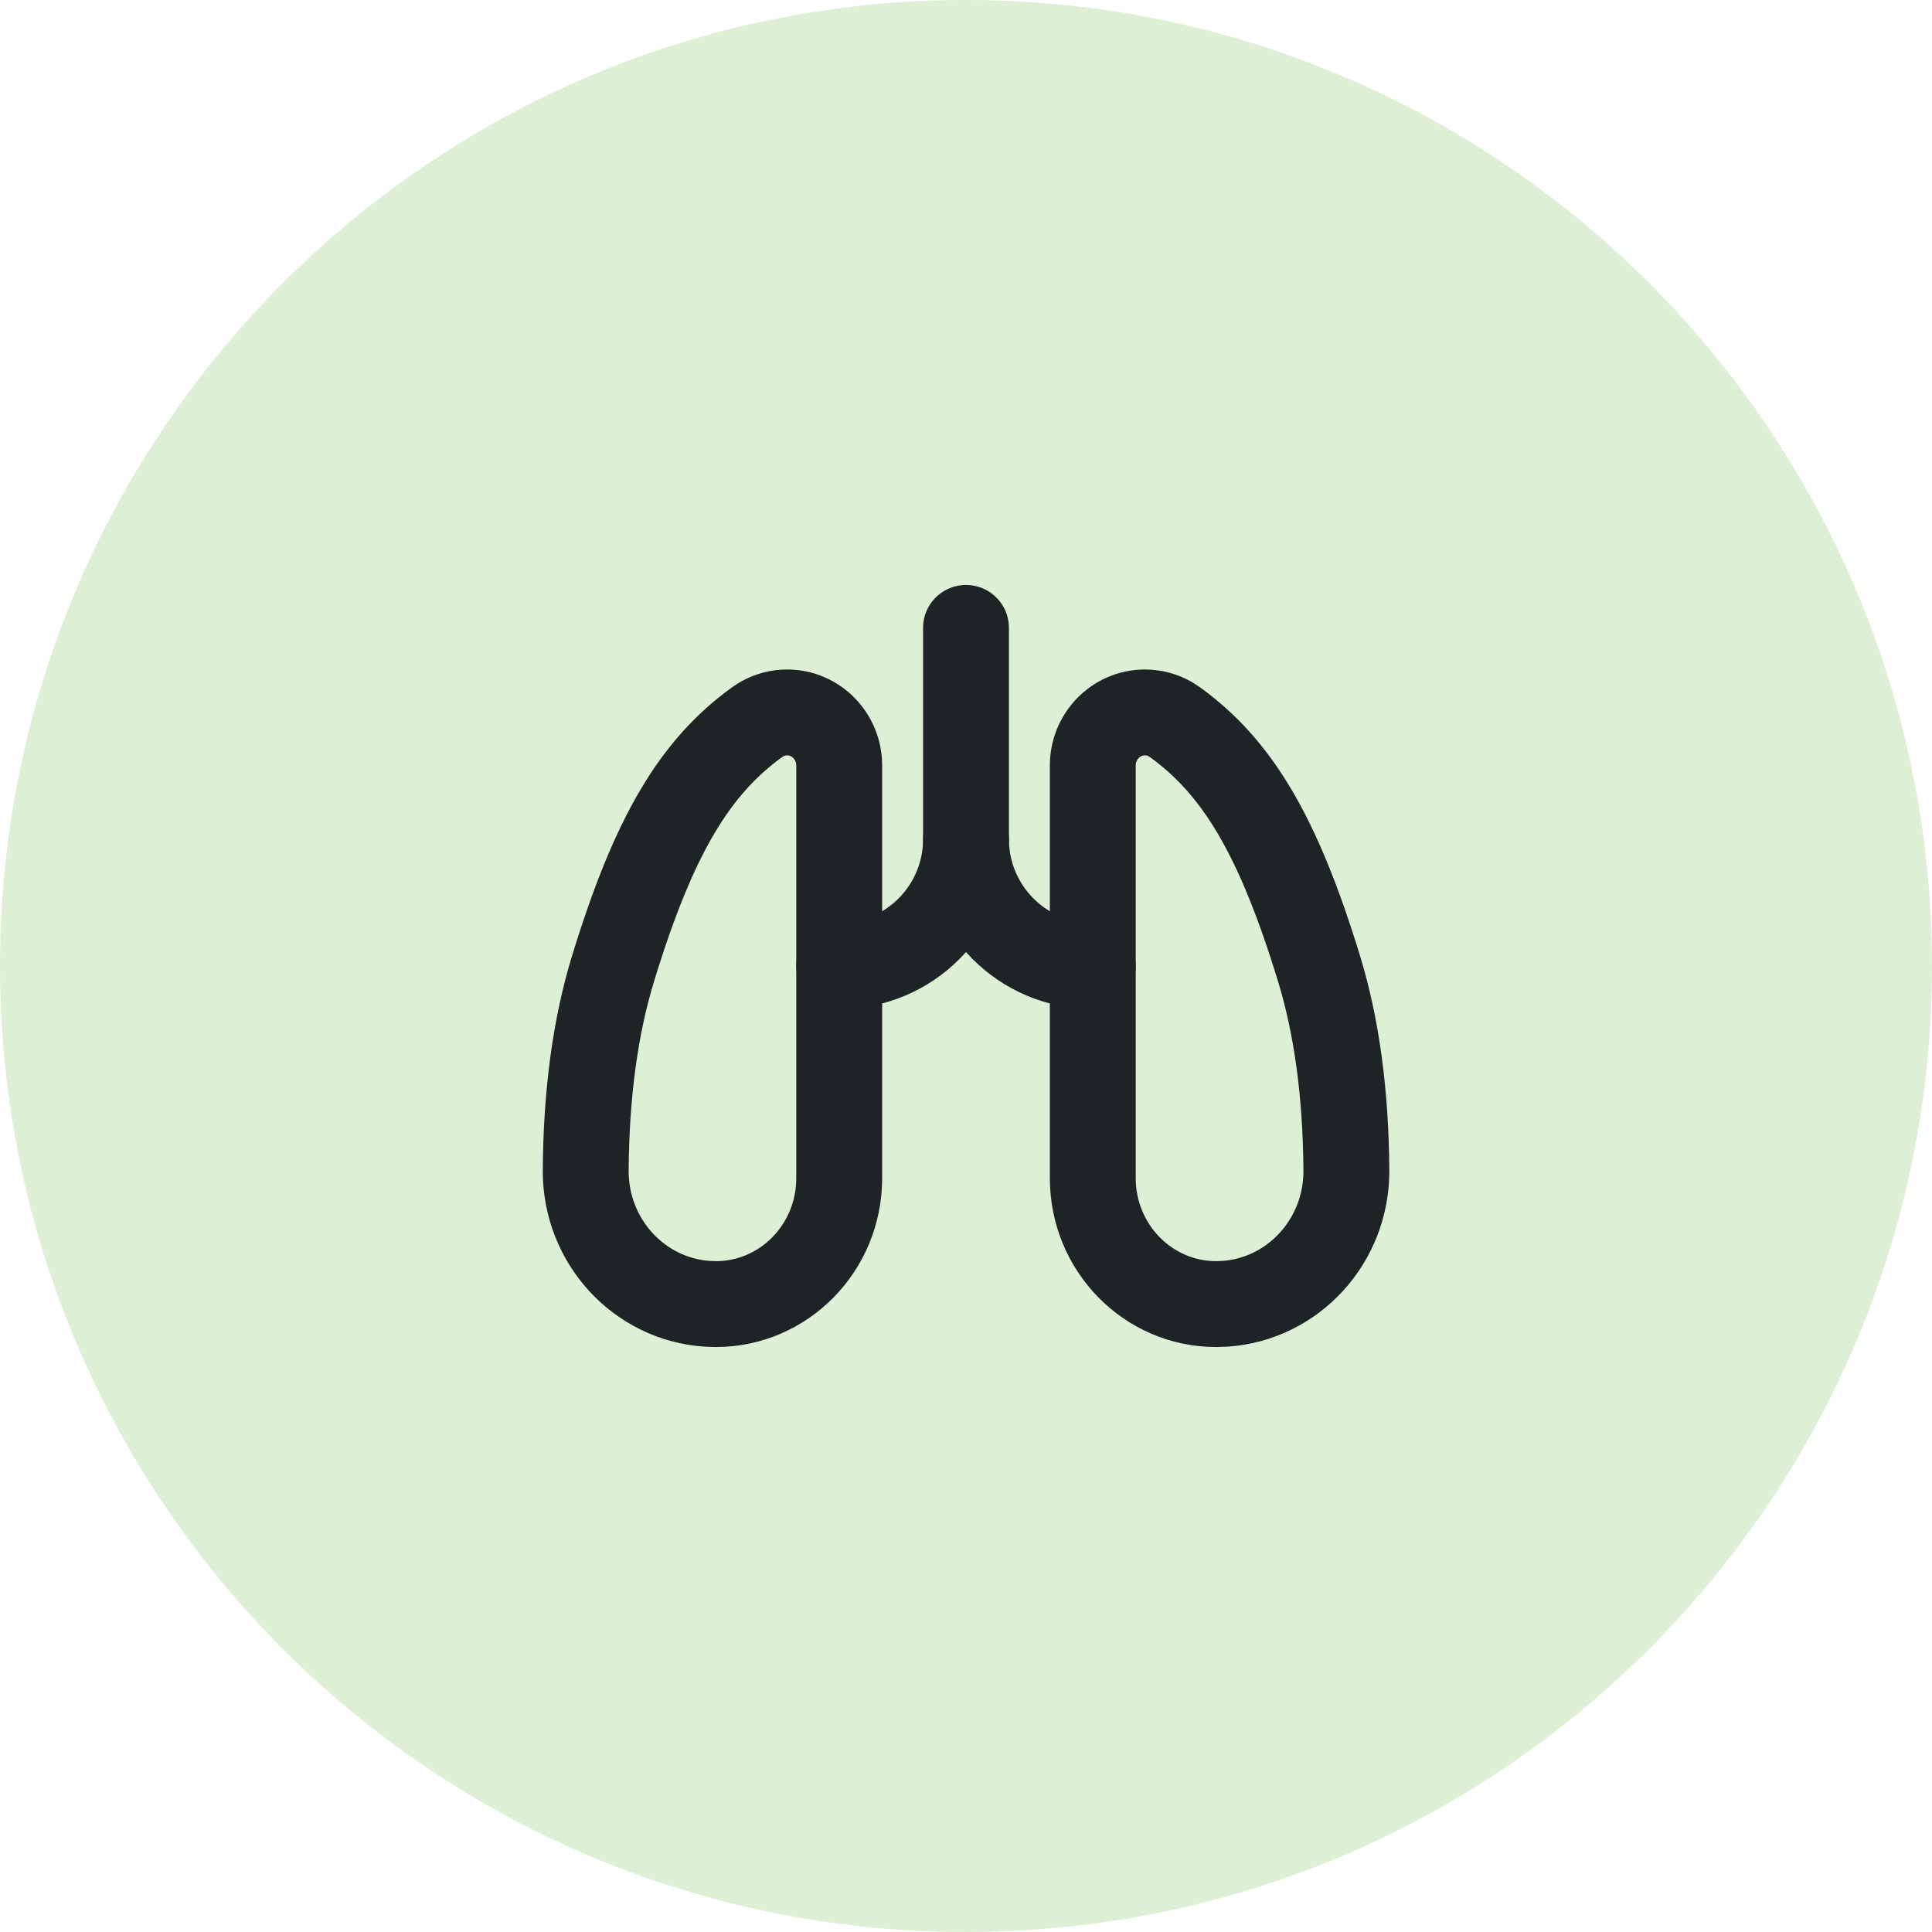
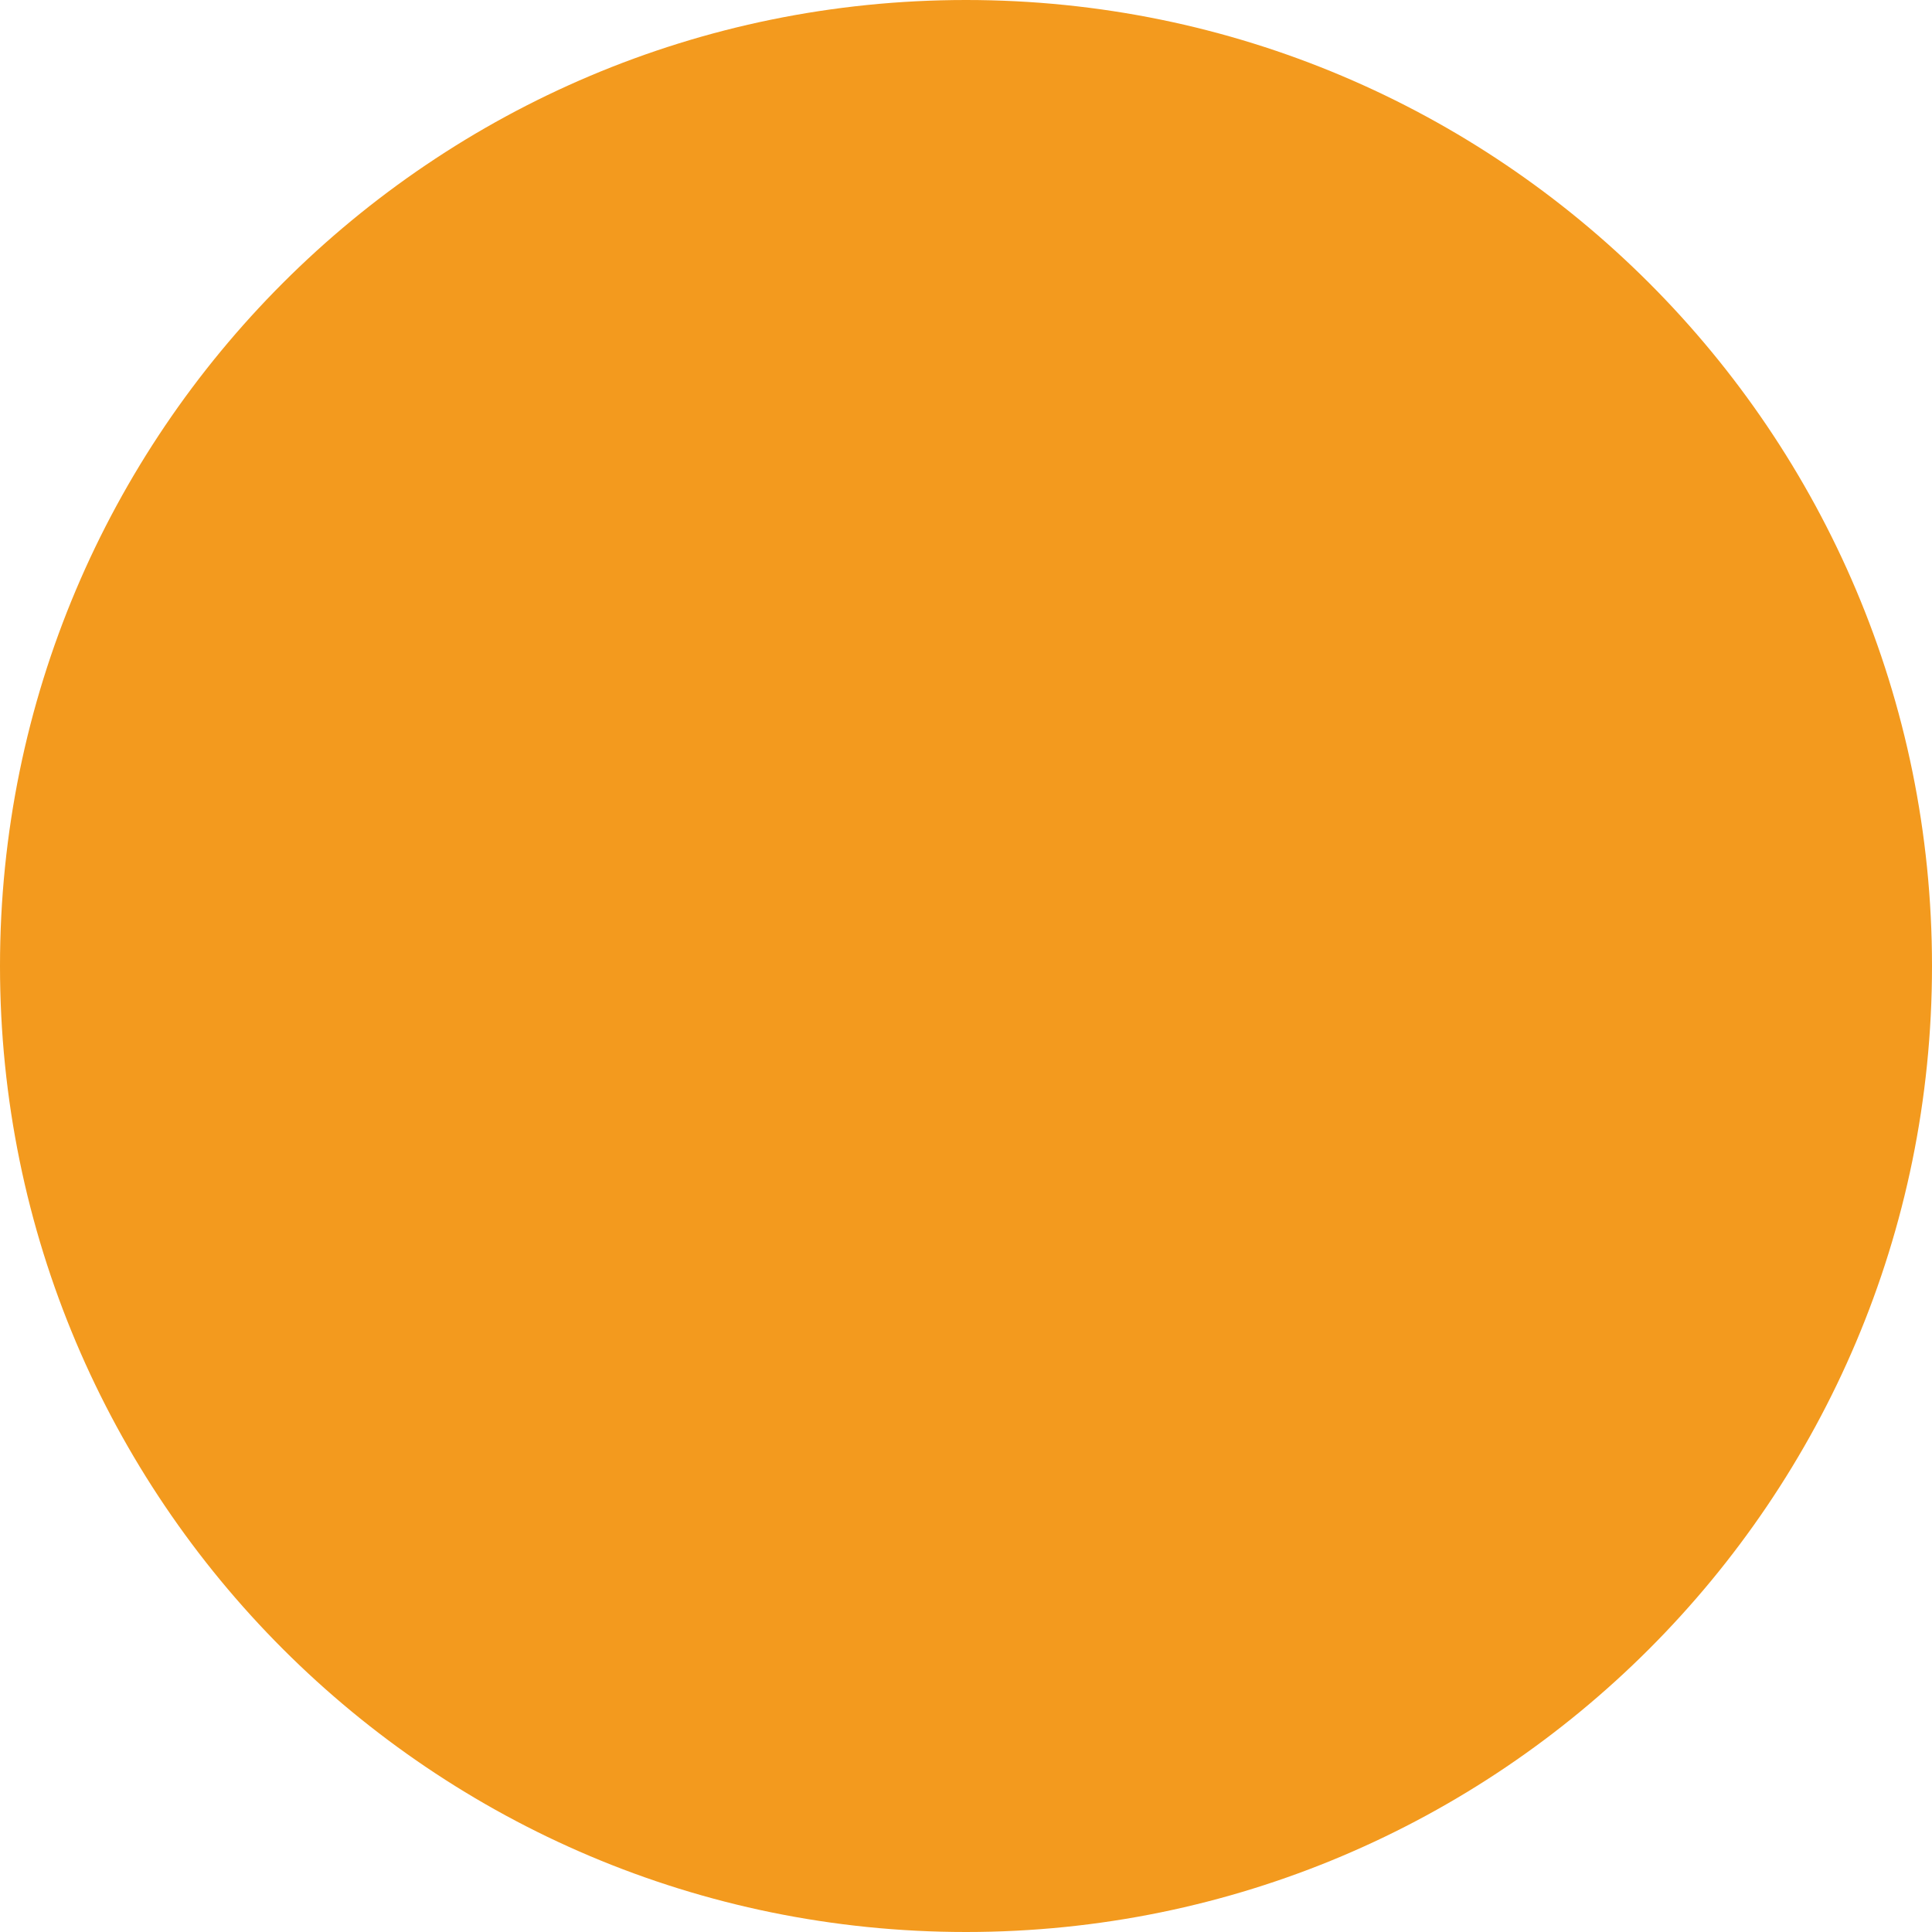
- <svg xmlns="http://www.w3.org/2000/svg" viewBox="654 294 72 72" width="72" height="72">
-   <circle cx="690" cy="330" r="36" fill="#DDEFD5" />
-   <g transform="translate(671.1 311.1) scale(1.575)" fill="none" stroke="#1E2326" stroke-width="2.032" stroke-linecap="round" stroke-linejoin="round">
-     <path d="M6.081 20c1.612 0 2.919 -1.335 2.919 -2.98v-9.763c0 -.694 -.552 -1.257 -1.232 -1.257c-.205 0 -.405 .052 -.584 .15l-.13 .083c-1.46 1.059 -2.432 2.647 -3.404 5.824c-.42 1.37 -.636 2.962 -.648 4.775c-.012 1.675 1.261 3.054 2.877 3.161l.203 .007z" />
-     <path d="M17.92 20c-1.613 0 -2.92 -1.335 -2.92 -2.98v-9.763c0 -.694 .552 -1.257 1.233 -1.257c.204 0 .405 .052 .584 .15l.13 .083c1.46 1.059 2.432 2.647 3.405 5.824c.42 1.37 .636 2.962 .648 4.775c.012 1.675 -1.261 3.054 -2.878 3.161l-.202 .007z" />
-     <path d="M9 12a3 3 0 0 0 3 -3a3 3 0 0 0 3 3" />
-     <path d="M12 4v5" />
-   </g>
+ <svg xmlns="http://www.w3.org/2000/svg" viewBox="160 140 220 220" width="220" height="220">
+   <circle cx="270" cy="250" r="110" fill="#F39A1E" />
</svg>
